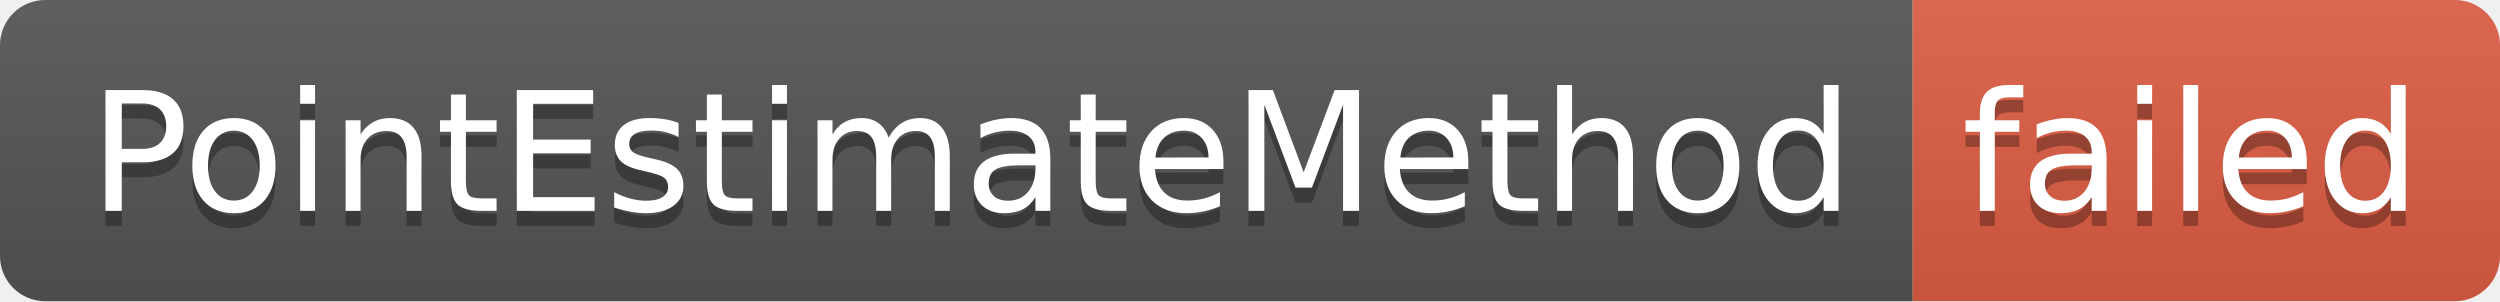
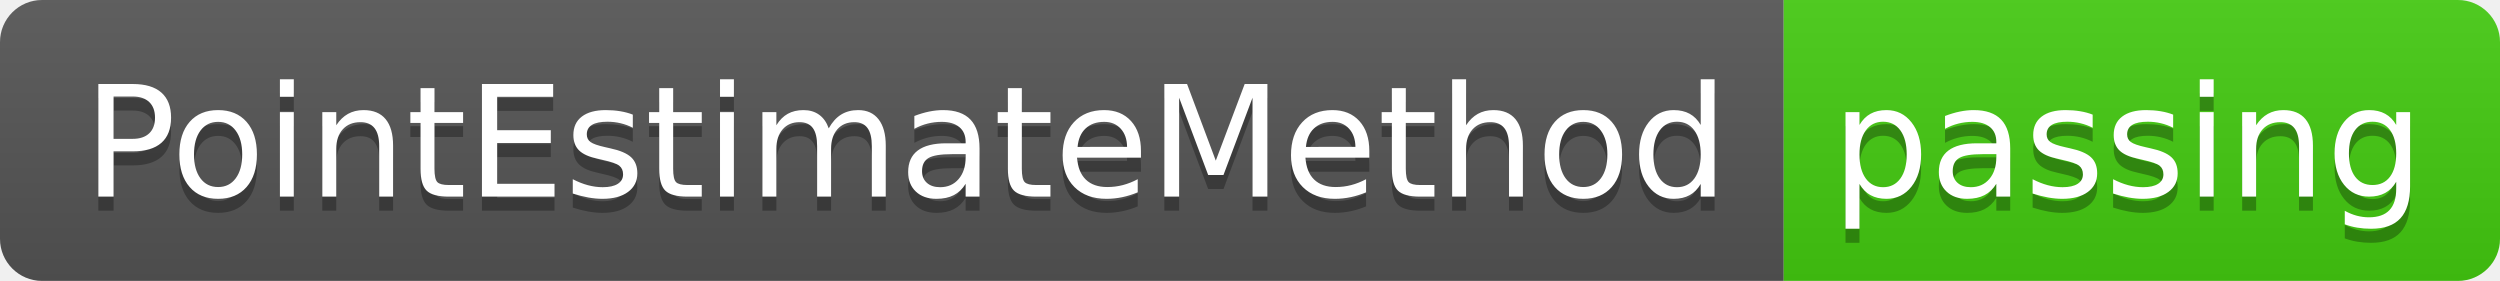
- <svg xmlns="http://www.w3.org/2000/svg" width="166" height="20" role="img" aria-label="PointEstimateMethod: failed">
+ <svg xmlns="http://www.w3.org/2000/svg" width="178" height="20" role="img" aria-label="PointEstimateMethod: passing">
  <linearGradient id="s" x2="0" y2="100%">
    <stop offset="0" stop-color="#bbb" stop-opacity=".1" />
    <stop offset="1" stop-opacity=".1" />
  </linearGradient>
  <clipPath id="r">
-     <rect width="166" height="20" rx="3" fill="#fff" />
+     <rect width="178" height="20" rx="3" fill="#fff" />
  </clipPath>
  <g clip-path="url(#r)">
    <rect width="127" height="20" fill="#555" />
-     <rect x="127" width="39" height="20" fill="#e05d44" />
-     <rect width="166" height="20" fill="url(#s)" />
+     <rect x="127" width="51" height="20" fill="#4c1" />
+     <rect width="178" height="20" fill="url(#s)" />
  </g>
  <g fill="#fff" text-anchor="middle" font-family="Verdana,Geneva,DejaVu Sans,sans-serif" text-rendering="geometricPrecision" font-size="110">
    <text aria-hidden="true" x="645" y="150" fill="#010101" fill-opacity=".3" transform="scale(.1)" textLength="1170">PointEstimateMethod</text>
    <text x="645" y="140" transform="scale(.1)" fill="#fff" textLength="1170">PointEstimateMethod</text>
-     <text aria-hidden="true" x="1455" y="150" fill="#010101" fill-opacity=".3" transform="scale(.1)" textLength="290">failed</text>
-     <text x="1455" y="140" transform="scale(.1)" fill="#fff" textLength="290">failed</text>
+     <text aria-hidden="true" x="1515" y="150" fill="#010101" fill-opacity=".3" transform="scale(.1)" textLength="410">passing</text>
+     <text x="1515" y="140" transform="scale(.1)" fill="#fff" textLength="410">passing</text>
  </g>
</svg>
